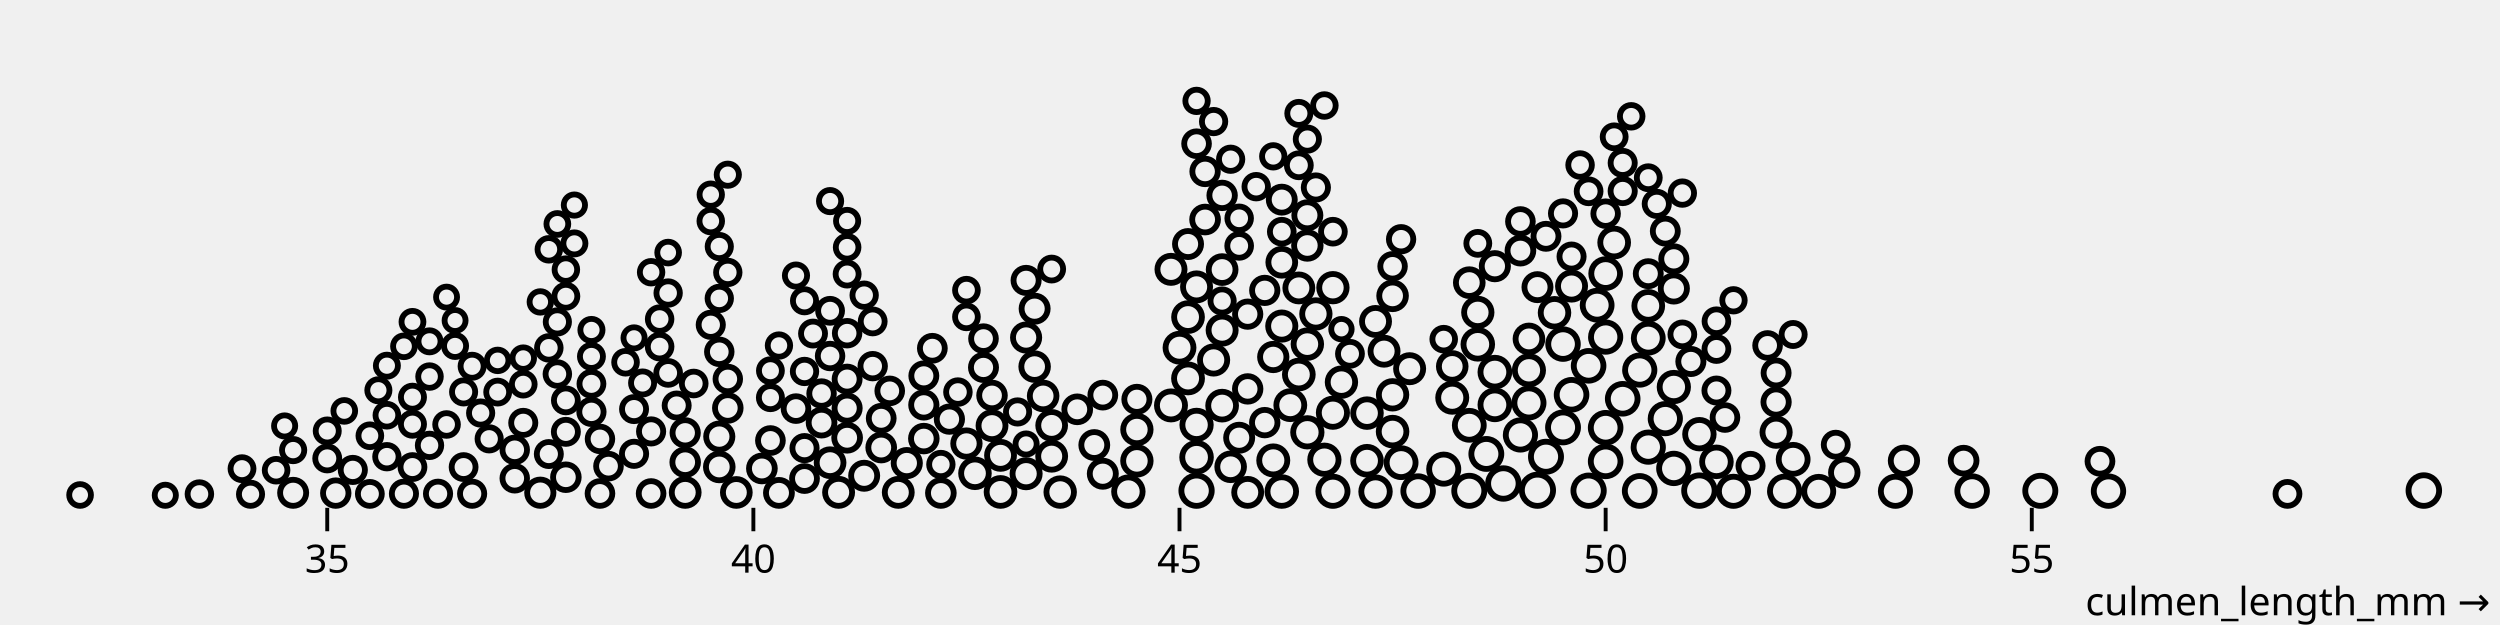
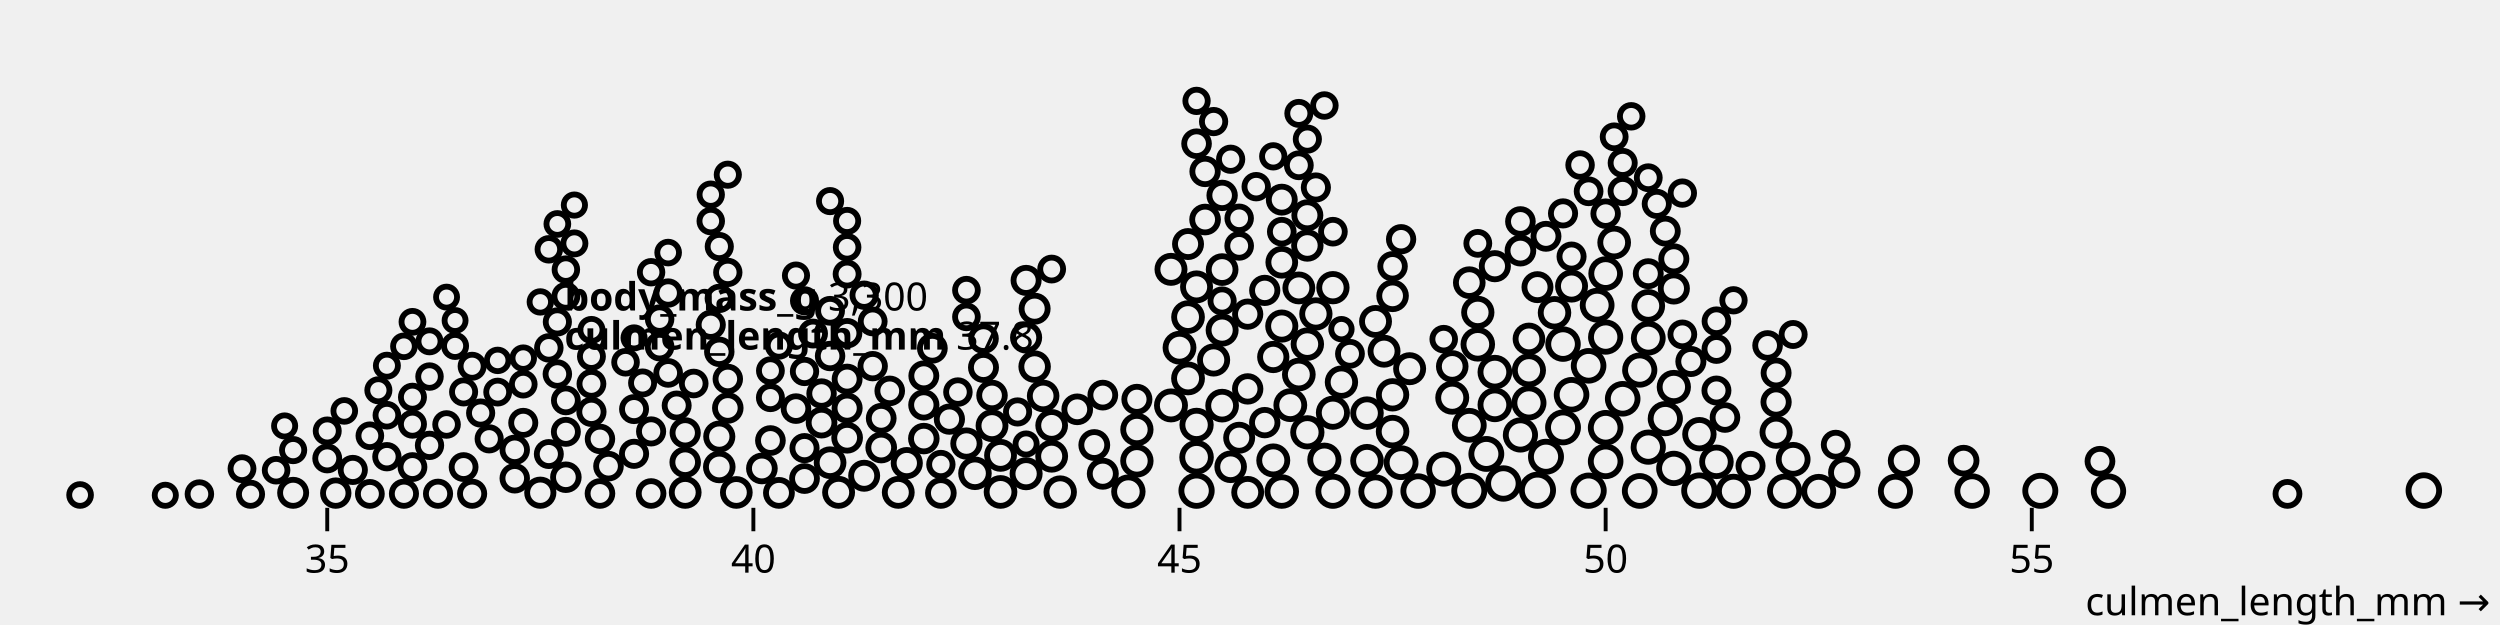
<svg xmlns="http://www.w3.org/2000/svg" class="plot" fill="currentColor" font-family="system-ui, sans-serif" font-size="10" text-anchor="middle" width="640" height="160" viewBox="0 0 640 160">
  <style>
    .plot {
      display: block;
      background: white;
      height: auto;
      height: intrinsic;
      max-width: 100%;
    }

    .plot text,
    .plot tspan {
      white-space: pre;
    }
  </style>
  <g aria-label="x-axis tick" fill="none" stroke="currentColor" transform="translate(0.5,0)">
    <path transform="translate(83.27273,130)" d="M0,0L0,6" />
    <path transform="translate(192.3636,130)" d="M0,0L0,6" />
    <path transform="translate(301.4545,130)" d="M0,0L0,6" />
    <path transform="translate(410.5455,130)" d="M0,0L0,6" />
    <path transform="translate(519.6364,130)" d="M0,0L0,6" />
  </g>
  <g aria-label="x-axis tick label" font-variant="tabular-nums" transform="translate(0.5,9.5)">
    <text y="0.71em" transform="translate(83.27273,130)">35</text>
    <text y="0.71em" transform="translate(192.3636,130)">40</text>
    <text y="0.71em" transform="translate(301.4545,130)">45</text>
    <text y="0.71em" transform="translate(410.5455,130)">50</text>
    <text y="0.71em" transform="translate(519.6364,130)">55</text>
  </g>
  <g aria-label="x-axis label" text-anchor="end" transform="translate(17.5,27.5)">
    <text transform="translate(620,130)">culmen_length_mm →</text>
  </g>
  <g aria-label="dot" fill="none" stroke="currentColor" stroke-width="1.5" transform="translate(0.5,0.5)">
    <circle cx="393.091" cy="125.004" r="3.996" />
    <circle cx="620" cy="125.084" r="3.916" />
    <circle cx="434.545" cy="125.1" r="3.9" />
    <circle cx="384.364" cy="123.276" r="3.9" />
    <circle cx="305.818" cy="125.116" r="3.884" />
    <circle cx="406.182" cy="125.116" r="3.884" />
    <circle cx="375.636" cy="125.149" r="3.851" />
    <circle cx="395.273" cy="116.429" r="3.851" />
    <circle cx="521.818" cy="125.149" r="3.851" />
    <circle cx="399.636" cy="108.919" r="3.835" />
    <circle cx="380" cy="115.709" r="3.835" />
    <circle cx="419.273" cy="125.182" r="3.818" />
    <circle cx="410.545" cy="117.607" r="3.801" />
    <circle cx="410.545" cy="109.004" r="3.801" />
    <circle cx="414.909" cy="101.59" r="3.801" />
    <circle cx="401.818" cy="100.563" r="3.801" />
    <circle cx="406.182" cy="93.149" r="3.801" />
    <circle cx="362.545" cy="125.215" r="3.785" />
    <circle cx="504.364" cy="125.215" r="3.785" />
    <circle cx="399.636" cy="87.593" r="3.785" />
    <circle cx="428" cy="119.417" r="3.768" />
    <circle cx="539.273" cy="125.232" r="3.768" />
    <circle cx="388.727" cy="110.848" r="3.751" />
    <circle cx="410.545" cy="85.794" r="3.751" />
    <circle cx="421.455" cy="113.965" r="3.751" />
    <circle cx="419.273" cy="94.234" r="3.751" />
    <circle cx="425.818" cy="106.668" r="3.751" />
    <circle cx="456.364" cy="125.249" r="3.751" />
    <circle cx="390.909" cy="102.648" r="3.734" />
    <circle cx="340.727" cy="125.266" r="3.734" />
    <circle cx="484.727" cy="125.266" r="3.734" />
    <circle cx="369.091" cy="119.593" r="3.734" />
    <circle cx="443.273" cy="125.266" r="3.734" />
    <circle cx="465.091" cy="125.283" r="3.717" />
    <circle cx="358.182" cy="117.939" r="3.7" />
    <circle cx="375.636" cy="108.374" r="3.7" />
    <circle cx="421.455" cy="86.07" r="3.7" />
    <circle cx="458.545" cy="117.084" r="3.7" />
    <circle cx="408.364" cy="77.629" r="3.7" />
    <circle cx="382.182" cy="103.137" r="3.683" />
    <circle cx="382.182" cy="94.771" r="3.683" />
    <circle cx="410.545" cy="69.535" r="3.683" />
    <circle cx="305.818" cy="116.567" r="3.666" />
    <circle cx="377.818" cy="87.654" r="3.666" />
    <circle cx="327.636" cy="125.334" r="3.666" />
    <circle cx="438.909" cy="117.729" r="3.666" />
    <circle cx="351.636" cy="125.352" r="3.648" />
    <circle cx="288.364" cy="125.352" r="3.648" />
    <circle cx="434.545" cy="110.652" r="3.648" />
    <circle cx="338.545" cy="117.19" r="3.631" />
    <circle cx="334.182" cy="110.175" r="3.631" />
    <circle cx="428" cy="98.575" r="3.631" />
    <circle cx="305.818" cy="108.27" r="3.631" />
    <circle cx="340.727" cy="105.163" r="3.613" />
    <circle cx="390.909" cy="94.3" r="3.613" />
    <circle cx="325.455" cy="117.366" r="3.596" />
    <circle cx="299.273" cy="103.287" r="3.596" />
    <circle cx="371.273" cy="101.319" r="3.596" />
    <circle cx="329.818" cy="103.222" r="3.578" />
    <circle cx="303.636" cy="96.375" r="3.578" />
    <circle cx="301.455" cy="88.516" r="3.578" />
    <circle cx="303.636" cy="80.676" r="3.56" />
    <circle cx="255.636" cy="125.44" r="3.56" />
    <circle cx="412.727" cy="61.586" r="3.56" />
    <circle cx="312.364" cy="103.345" r="3.56" />
    <circle cx="332" cy="95.382" r="3.56" />
    <circle cx="421.455" cy="77.809" r="3.56" />
    <circle cx="349.455" cy="117.448" r="3.551" />
    <circle cx="249.091" cy="120.663" r="3.542" />
    <circle cx="356" cy="109.99" r="3.542" />
    <circle cx="397.455" cy="79.566" r="3.534" />
    <circle cx="349.455" cy="105.259" r="3.534" />
    <circle cx="270.909" cy="125.475" r="3.525" />
    <circle cx="334.182" cy="87.597" r="3.525" />
    <circle cx="356" cy="100.575" r="3.516" />
    <circle cx="342.909" cy="97.332" r="3.516" />
    <circle cx="290.545" cy="117.485" r="3.516" />
    <circle cx="336.364" cy="79.868" r="3.507" />
    <circle cx="290.545" cy="109.463" r="3.507" />
    <circle cx="377.818" cy="79.482" r="3.507" />
    <circle cx="340.727" cy="73.147" r="3.507" />
    <circle cx="454.182" cy="110.156" r="3.488" />
    <circle cx="310.182" cy="91.661" r="3.488" />
    <circle cx="327.636" cy="82.974" r="3.488" />
    <circle cx="262.182" cy="120.771" r="3.479" />
    <circle cx="401.818" cy="72.74" r="3.47" />
    <circle cx="360.364" cy="93.887" r="3.47" />
    <circle cx="305.818" cy="72.947" r="3.47" />
    <circle cx="299.273" cy="68.452" r="3.47" />
    <circle cx="312.364" cy="84.007" r="3.47" />
    <circle cx="214.182" cy="125.539" r="3.461" />
    <circle cx="353.818" cy="89.408" r="3.461" />
    <circle cx="351.636" cy="81.792" r="3.461" />
    <circle cx="255.636" cy="116.073" r="3.452" />
    <circle cx="253.455" cy="108.477" r="3.452" />
    <circle cx="318.909" cy="125.548" r="3.452" />
    <circle cx="268.727" cy="116.292" r="3.452" />
    <circle cx="332" cy="73.212" r="3.452" />
    <circle cx="229.455" cy="125.548" r="3.452" />
    <circle cx="174.909" cy="125.557" r="3.443" />
    <circle cx="188" cy="125.567" r="3.433" />
    <circle cx="212" cy="117.952" r="3.433" />
    <circle cx="312.364" cy="68.517" r="3.433" />
    <circle cx="327.636" cy="66.644" r="3.433" />
    <circle cx="268.727" cy="108.407" r="3.433" />
    <circle cx="390.909" cy="86.263" r="3.424" />
    <circle cx="375.636" cy="71.857" r="3.424" />
    <circle cx="183.636" cy="119.043" r="3.415" />
    <circle cx="314.545" cy="119.002" r="3.415" />
    <circle cx="371.273" cy="93.308" r="3.415" />
    <circle cx="356" cy="75.235" r="3.415" />
    <circle cx="266.545" cy="100.868" r="3.415" />
    <circle cx="264.364" cy="93.358" r="3.406" />
    <circle cx="471.636" cy="120.489" r="3.396" />
    <circle cx="334.182" cy="62.347" r="3.396" />
    <circle cx="246.909" cy="113.05" r="3.378" />
    <circle cx="486.909" cy="117.453" r="3.378" />
    <circle cx="325.455" cy="90.891" r="3.378" />
    <circle cx="137.818" cy="125.632" r="3.368" />
    <circle cx="231.636" cy="118.048" r="3.359" />
    <circle cx="183.636" cy="111.269" r="3.359" />
    <circle cx="428" cy="73.352" r="3.359" />
    <circle cx="382.182" cy="67.646" r="3.359" />
    <circle cx="262.182" cy="85.906" r="3.359" />
    <circle cx="74.545" cy="125.66" r="3.34" />
    <circle cx="281.818" cy="120.773" r="3.34" />
    <circle cx="220.727" cy="121.295" r="3.34" />
    <circle cx="393.091" cy="73.012" r="3.34" />
    <circle cx="264.364" cy="78.523" r="3.34" />
    <circle cx="334.182" cy="54.611" r="3.34" />
    <circle cx="303.636" cy="61.975" r="3.34" />
    <circle cx="316.727" cy="111.561" r="3.34" />
    <circle cx="327.636" cy="50.612" r="3.33" />
    <circle cx="198.909" cy="125.679" r="3.321" />
    <circle cx="279.636" cy="113.429" r="3.321" />
    <circle cx="194.545" cy="119.429" r="3.302" />
    <circle cx="216.364" cy="111.565" r="3.302" />
    <circle cx="209.818" cy="107.696" r="3.302" />
    <circle cx="225.091" cy="114.068" r="3.302" />
    <circle cx="502.182" cy="117.429" r="3.302" />
    <circle cx="388.727" cy="63.666" r="3.302" />
    <circle cx="308" cy="55.701" r="3.302" />
    <circle cx="275.273" cy="104.285" r="3.302" />
    <circle cx="240.364" cy="125.708" r="3.292" />
    <circle cx="236" cy="111.776" r="3.282" />
    <circle cx="253.455" cy="100.742" r="3.282" />
    <circle cx="144.364" cy="121.671" r="3.282" />
    <circle cx="185.818" cy="103.946" r="3.282" />
    <circle cx="174.909" cy="117.832" r="3.282" />
    <circle cx="323.273" cy="107.693" r="3.263" />
    <circle cx="85.455" cy="125.737" r="3.263" />
    <circle cx="318.909" cy="99.06" r="3.263" />
    <circle cx="312.364" cy="49.522" r="3.263" />
    <circle cx="308" cy="43.39" r="3.263" />
    <circle cx="174.909" cy="110.306" r="3.244" />
    <circle cx="242.545" cy="106.801" r="3.244" />
    <circle cx="318.909" cy="79.925" r="3.244" />
    <circle cx="323.273" cy="73.841" r="3.244" />
    <circle cx="454.182" cy="102.423" r="3.244" />
    <circle cx="236" cy="103.166" r="3.244" />
    <circle cx="216.364" cy="103.982" r="3.224" />
    <circle cx="262.182" cy="71.281" r="3.224" />
    <circle cx="432.364" cy="92.044" r="3.224" />
    <circle cx="428" cy="65.769" r="3.224" />
    <circle cx="290.545" cy="101.732" r="3.224" />
    <circle cx="251.273" cy="93.57" r="3.214" />
    <circle cx="236" cy="95.718" r="3.204" />
    <circle cx="216.364" cy="96.554" r="3.204" />
    <circle cx="454.182" cy="94.976" r="3.204" />
    <circle cx="421.455" cy="69.563" r="3.204" />
    <circle cx="425.818" cy="58.668" r="3.204" />
    <circle cx="395.273" cy="59.992" r="3.204" />
    <circle cx="238.182" cy="88.659" r="3.184" />
    <circle cx="205.455" cy="122.007" r="3.184" />
    <circle cx="281.818" cy="100.652" r="3.184" />
    <circle cx="225.091" cy="106.582" r="3.184" />
    <circle cx="537.091" cy="117.585" r="3.184" />
    <circle cx="196.727" cy="112.278" r="3.175" />
    <circle cx="153.091" cy="125.835" r="3.165" />
    <circle cx="203.273" cy="104.104" r="3.165" />
    <circle cx="166.182" cy="125.835" r="3.165" />
    <circle cx="227.273" cy="99.564" r="3.165" />
    <circle cx="155.273" cy="118.839" r="3.165" />
    <circle cx="305.818" cy="36.29" r="3.165" />
    <circle cx="388.727" cy="56.2" r="3.165" />
    <circle cx="441.091" cy="106.387" r="3.165" />
    <circle cx="452" cy="87.937" r="3.165" />
    <circle cx="251.273" cy="86.192" r="3.165" />
    <circle cx="131.273" cy="121.944" r="3.144" />
    <circle cx="212" cy="90.641" r="3.144" />
    <circle cx="209.818" cy="100.25" r="3.144" />
    <circle cx="185.818" cy="96.519" r="3.144" />
    <circle cx="131.273" cy="114.656" r="3.144" />
    <circle cx="153.091" cy="111.863" r="3.144" />
    <circle cx="183.636" cy="89.565" r="3.144" />
    <circle cx="216.364" cy="84.802" r="3.144" />
    <circle cx="410.545" cy="54.197" r="3.144" />
    <circle cx="356" cy="67.676" r="3.144" />
    <circle cx="222.909" cy="93.235" r="3.134" />
    <circle cx="358.182" cy="60.743" r="3.124" />
    <circle cx="150.909" cy="104.94" r="3.114" />
    <circle cx="181.455" cy="82.652" r="3.104" />
    <circle cx="161.818" cy="115.679" r="3.104" />
    <circle cx="102.909" cy="125.896" r="3.104" />
    <circle cx="166.182" cy="109.942" r="3.104" />
    <circle cx="89.818" cy="119.801" r="3.104" />
    <circle cx="205.455" cy="114.215" r="3.104" />
    <circle cx="120.364" cy="125.896" r="3.104" />
    <circle cx="111.636" cy="125.896" r="3.104" />
    <circle cx="336.364" cy="47.494" r="3.104" />
    <circle cx="423.636" cy="51.693" r="3.104" />
    <circle cx="399.636" cy="54.13" r="3.104" />
    <circle cx="414.909" cy="48.409" r="3.104" />
    <circle cx="133.455" cy="107.754" r="3.094" />
    <circle cx="447.636" cy="118.767" r="3.094" />
    <circle cx="401.818" cy="65.176" r="3.094" />
    <circle cx="414.909" cy="41.212" r="3.094" />
    <circle cx="172.727" cy="103.311" r="3.083" />
    <circle cx="140" cy="115.736" r="3.083" />
    <circle cx="161.818" cy="104.231" r="3.083" />
    <circle cx="144.364" cy="110.051" r="3.083" />
    <circle cx="438.909" cy="99.475" r="3.083" />
    <circle cx="83.273" cy="116.858" r="3.073" />
    <circle cx="207.636" cy="84.892" r="3.073" />
    <circle cx="469.455" cy="113.345" r="3.073" />
    <circle cx="144.364" cy="101.997" r="3.063" />
    <circle cx="118.182" cy="119.07" r="3.063" />
    <circle cx="222.909" cy="81.786" r="3.063" />
    <circle cx="94.182" cy="125.937" r="3.063" />
    <circle cx="212" cy="79.066" r="3.063" />
    <circle cx="150.909" cy="97.764" r="3.063" />
    <circle cx="105.091" cy="119.07" r="3.063" />
    <circle cx="438.909" cy="88.841" r="3.063" />
    <circle cx="345.091" cy="90.075" r="3.063" />
    <circle cx="585.091" cy="125.937" r="3.063" />
    <circle cx="332" cy="41.809" r="3.063" />
    <circle cx="430.182" cy="85.102" r="3.052" />
    <circle cx="406.182" cy="48.474" r="3.052" />
    <circle cx="177.091" cy="97.679" r="3.042" />
    <circle cx="170.545" cy="94.97" r="3.042" />
    <circle cx="438.909" cy="81.737" r="3.042" />
    <circle cx="327.636" cy="58.814" r="3.042" />
    <circle cx="340.727" cy="58.814" r="3.042" />
    <circle cx="316.727" cy="62.447" r="3.042" />
    <circle cx="168.364" cy="88.241" r="3.032" />
    <circle cx="142.182" cy="95.258" r="3.021" />
    <circle cx="140" cy="88.562" r="3.021" />
    <circle cx="50.545" cy="125.979" r="3.021" />
    <circle cx="168.364" cy="81.188" r="3.021" />
    <circle cx="244.727" cy="99.872" r="3.021" />
    <circle cx="404" cy="41.745" r="3.021" />
    <circle cx="316.727" cy="55.384" r="3.021" />
    <circle cx="321.091" cy="47.289" r="3.011" />
    <circle cx="205.455" cy="94.593" r="3" />
    <circle cx="240.364" cy="118.416" r="3" />
    <circle cx="170.545" cy="74.515" r="3" />
    <circle cx="183.636" cy="75.892" r="3" />
    <circle cx="109.455" cy="113.516" r="3" />
    <circle cx="220.727" cy="75.069" r="3" />
    <circle cx="98.545" cy="116.417" r="3" />
    <circle cx="185.818" cy="69.241" r="3" />
    <circle cx="430.182" cy="48.933" r="3" />
    <circle cx="310.182" cy="30.621" r="2.989" />
    <circle cx="314.545" cy="40.266" r="2.989" />
    <circle cx="183.636" cy="62.612" r="2.979" />
    <circle cx="124.727" cy="111.845" r="2.979" />
    <circle cx="142.182" cy="81.911" r="2.979" />
    <circle cx="260" cy="104.959" r="2.979" />
    <circle cx="122.545" cy="105.239" r="2.979" />
    <circle cx="334.182" cy="35.114" r="2.979" />
    <circle cx="312.364" cy="76.558" r="2.979" />
    <circle cx="63.636" cy="126.032" r="2.968" />
    <circle cx="205.455" cy="76.499" r="2.968" />
    <circle cx="118.182" cy="99.833" r="2.968" />
    <circle cx="120.364" cy="93.26" r="2.957" />
    <circle cx="164" cy="97.537" r="2.957" />
    <circle cx="105.091" cy="108.097" r="2.957" />
    <circle cx="83.273" cy="109.827" r="2.957" />
    <circle cx="196.727" cy="101.297" r="2.957" />
    <circle cx="105.091" cy="101.183" r="2.957" />
    <circle cx="332" cy="28.53" r="2.957" />
    <circle cx="458.545" cy="85.13" r="2.957" />
    <circle cx="216.364" cy="69.663" r="2.947" />
    <circle cx="150.909" cy="90.754" r="2.947" />
    <circle cx="144.364" cy="75.349" r="2.936" />
    <circle cx="61.455" cy="119.482" r="2.936" />
    <circle cx="126.909" cy="99.875" r="2.936" />
    <circle cx="196.727" cy="94.404" r="2.936" />
    <circle cx="377.818" cy="61.8" r="2.936" />
    <circle cx="421.455" cy="45" r="2.936" />
    <circle cx="412.727" cy="34.529" r="2.936" />
    <circle cx="268.727" cy="68.379" r="2.936" />
    <circle cx="94.182" cy="111.053" r="2.914" />
    <circle cx="133.455" cy="97.854" r="2.914" />
    <circle cx="98.545" cy="105.801" r="2.914" />
    <circle cx="246.909" cy="80.618" r="2.914" />
    <circle cx="246.909" cy="73.789" r="2.914" />
    <circle cx="70.182" cy="119.879" r="2.903" />
    <circle cx="113.818" cy="108.167" r="2.903" />
    <circle cx="216.364" cy="62.813" r="2.903" />
    <circle cx="159.636" cy="92.243" r="2.903" />
    <circle cx="369.091" cy="86.323" r="2.903" />
    <circle cx="144.364" cy="68.521" r="2.892" />
    <circle cx="181.455" cy="56.096" r="2.892" />
    <circle cx="140" cy="63.326" r="2.892" />
    <circle cx="109.455" cy="95.902" r="2.892" />
    <circle cx="417.091" cy="29.277" r="2.892" />
    <circle cx="338.545" cy="26.511" r="2.892" />
    <circle cx="166.182" cy="69.194" r="2.881" />
    <circle cx="198.909" cy="87.957" r="2.87" />
    <circle cx="181.455" cy="49.333" r="2.87" />
    <circle cx="325.455" cy="39.523" r="2.87" />
    <circle cx="443.273" cy="76.376" r="2.87" />
    <circle cx="305.818" cy="25.328" r="2.87" />
    <circle cx="216.364" cy="56.062" r="2.848" />
    <circle cx="203.273" cy="70.042" r="2.848" />
    <circle cx="74.545" cy="114.727" r="2.848" />
    <circle cx="185.818" cy="44.224" r="2.848" />
    <circle cx="212" cy="50.982" r="2.848" />
    <circle cx="150.909" cy="83.97" r="2.837" />
    <circle cx="96.364" cy="99.412" r="2.837" />
    <circle cx="146.545" cy="61.811" r="2.826" />
    <circle cx="116" cy="88.067" r="2.826" />
    <circle cx="98.545" cy="93.116" r="2.826" />
    <circle cx="109.455" cy="86.882" r="2.826" />
    <circle cx="105.091" cy="81.891" r="2.803" />
    <circle cx="142.182" cy="56.835" r="2.792" />
    <circle cx="102.909" cy="88.156" r="2.781" />
    <circle cx="87.636" cy="104.693" r="2.781" />
    <circle cx="170.545" cy="64.16" r="2.781" />
    <circle cx="20" cy="126.219" r="2.781" />
    <circle cx="126.909" cy="91.76" r="2.758" />
    <circle cx="133.455" cy="91.182" r="2.758" />
    <circle cx="137.818" cy="76.794" r="2.746" />
    <circle cx="146.545" cy="51.997" r="2.723" />
    <circle cx="72.364" cy="108.54" r="2.711" />
    <circle cx="41.818" cy="126.289" r="2.711" />
    <circle cx="161.818" cy="85.998" r="2.711" />
    <circle cx="262.182" cy="113.163" r="2.711" />
    <circle cx="116" cy="81.553" r="2.688" />
    <circle cx="113.818" cy="75.562" r="2.688" />
    <circle cx="342.909" cy="83.762" r="2.616" />
  </g>
-   <g aria-label="tip" fill="white" stroke="currentColor" text-anchor="start" transform="translate(0.5,0.5)" />
+   <g aria-label="tip" fill="white" stroke="currentColor" text-anchor="start" transform="translate(0.5,0.5)">
+     <g transform="translate(144,69)">
+       <path filter="drop-shadow(0 3px 4px rgba(0,0,0,0.2))" />
+       <text fill="currentColor" fill-opacity="1" stroke="none">
+         <tspan x="0" dy="1em">​<tspan font-weight="bold">body_mass_g</tspan> 3,300</tspan>
+         <tspan x="0" dy="1em">​<tspan font-weight="bold">culmen_length_mm</tspan> 37.8</tspan>
+       </text>
+     </g>
+   </g>
</svg>
